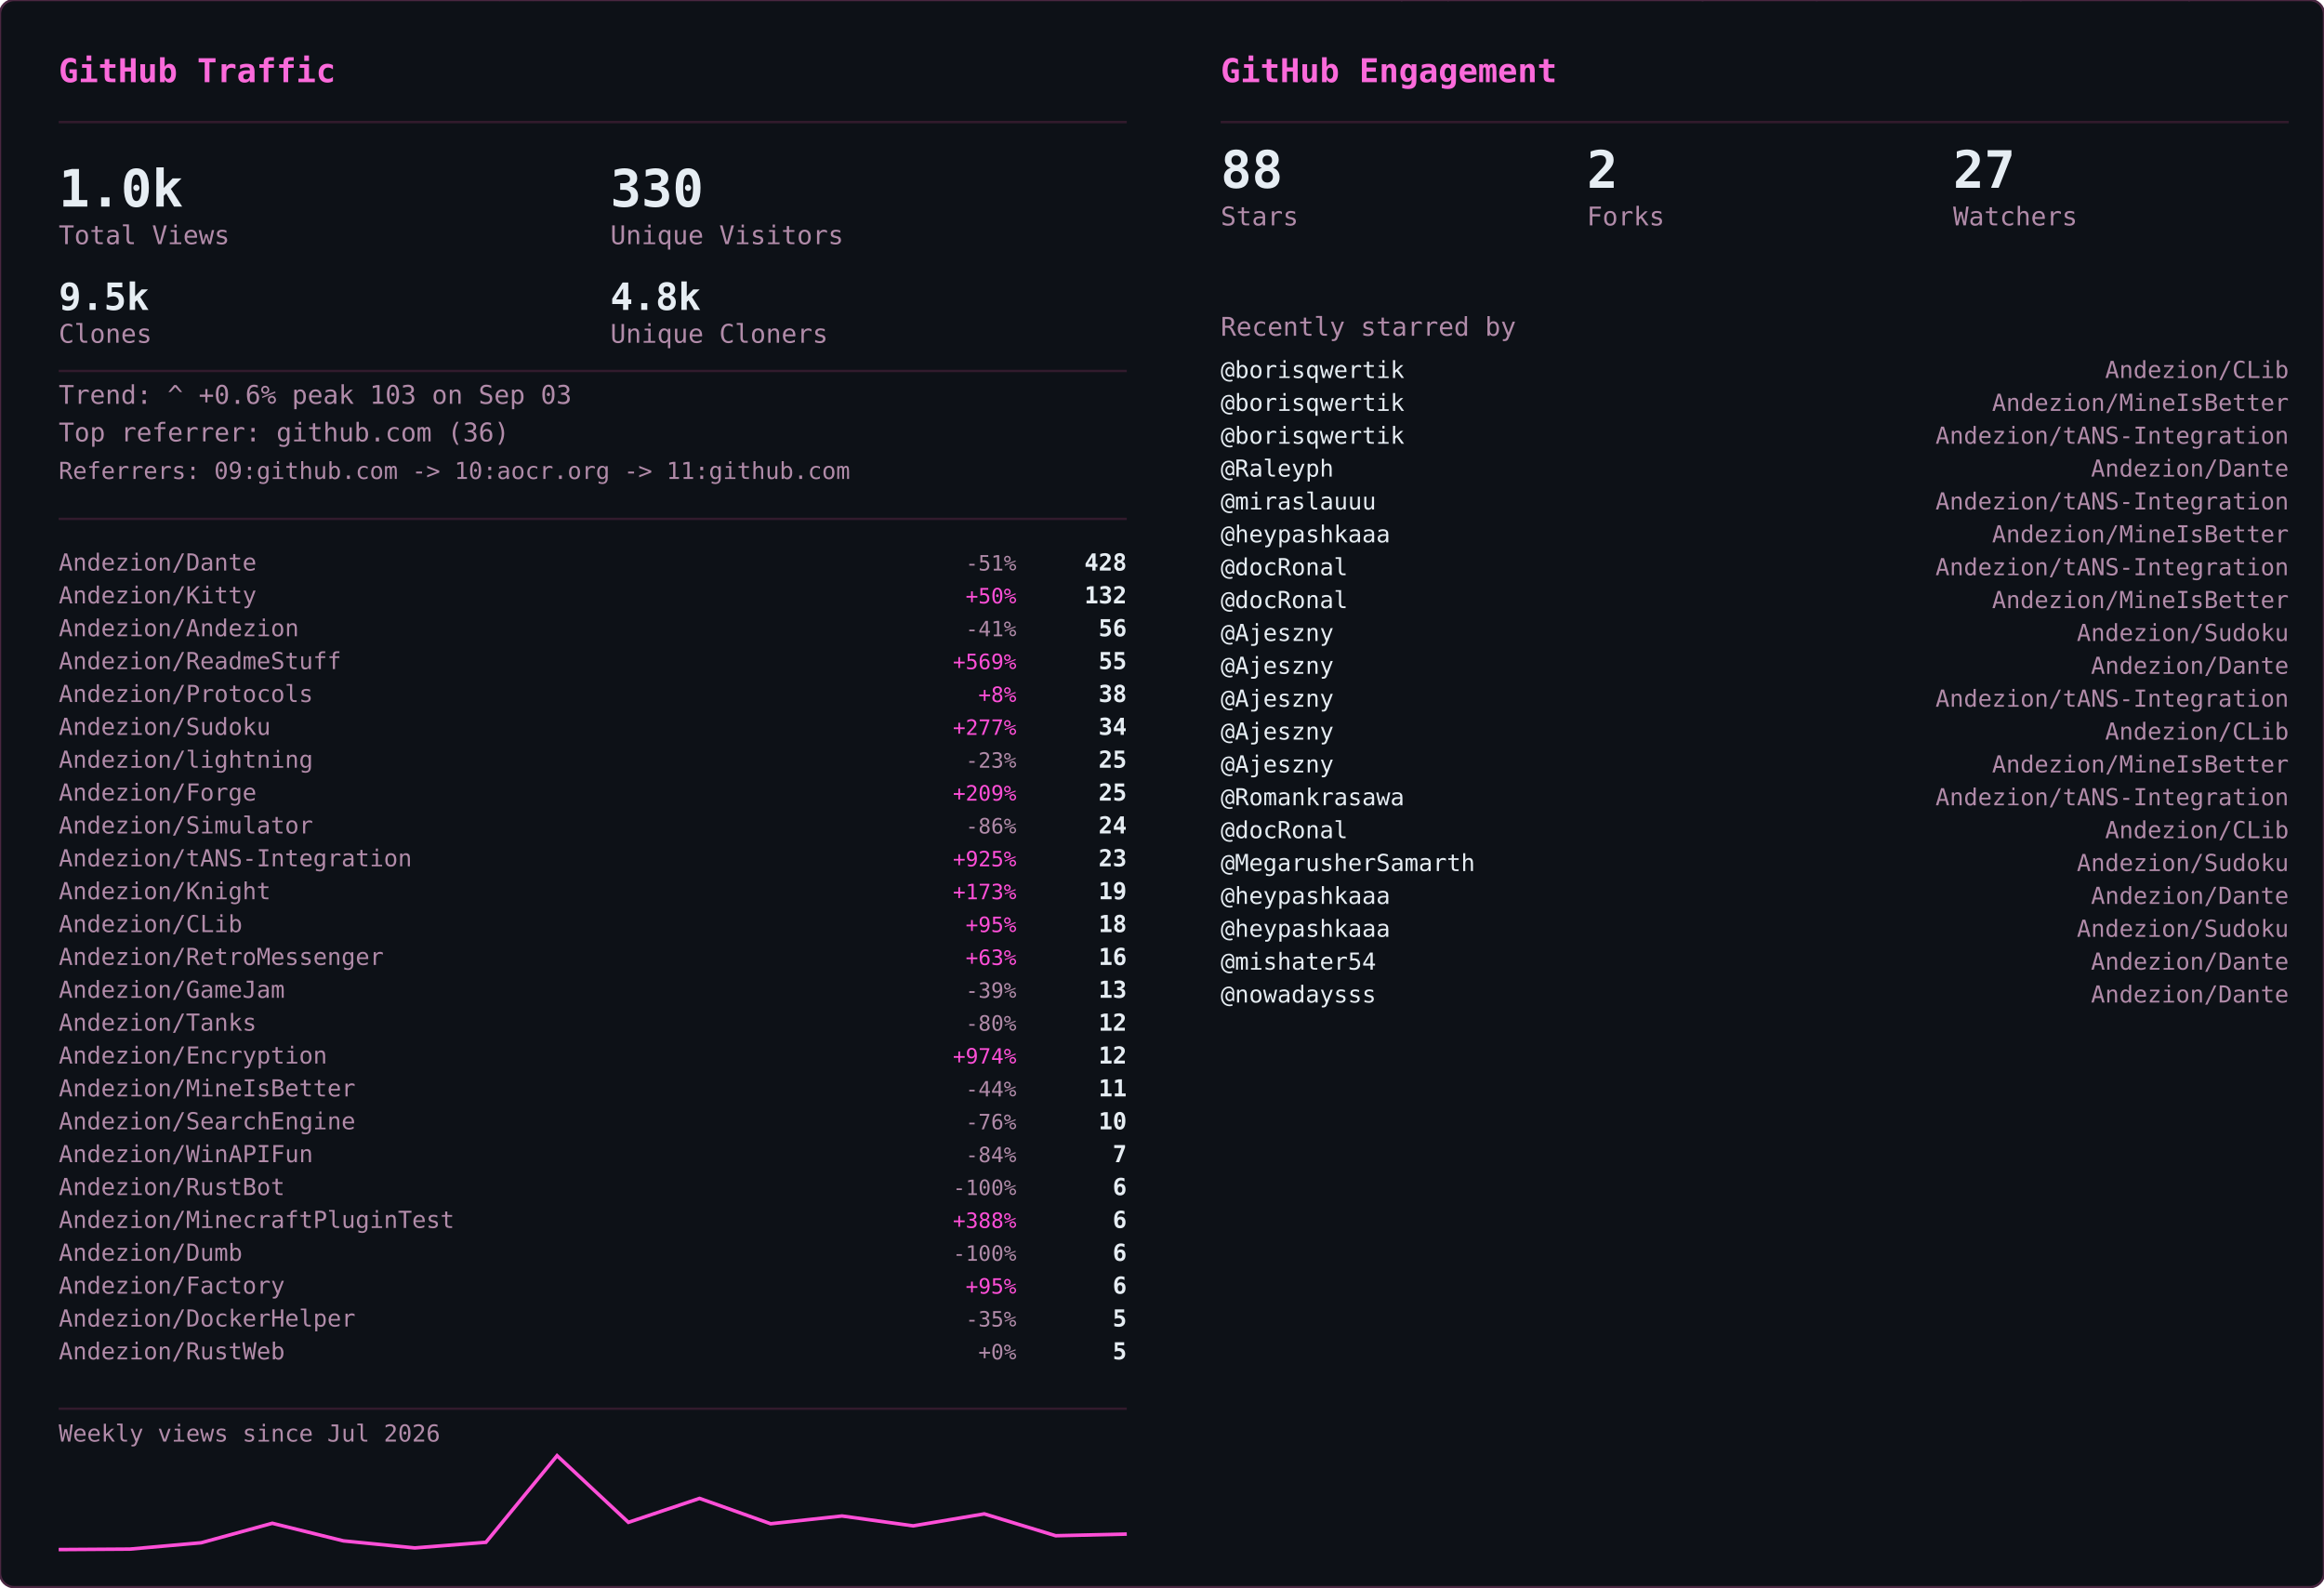
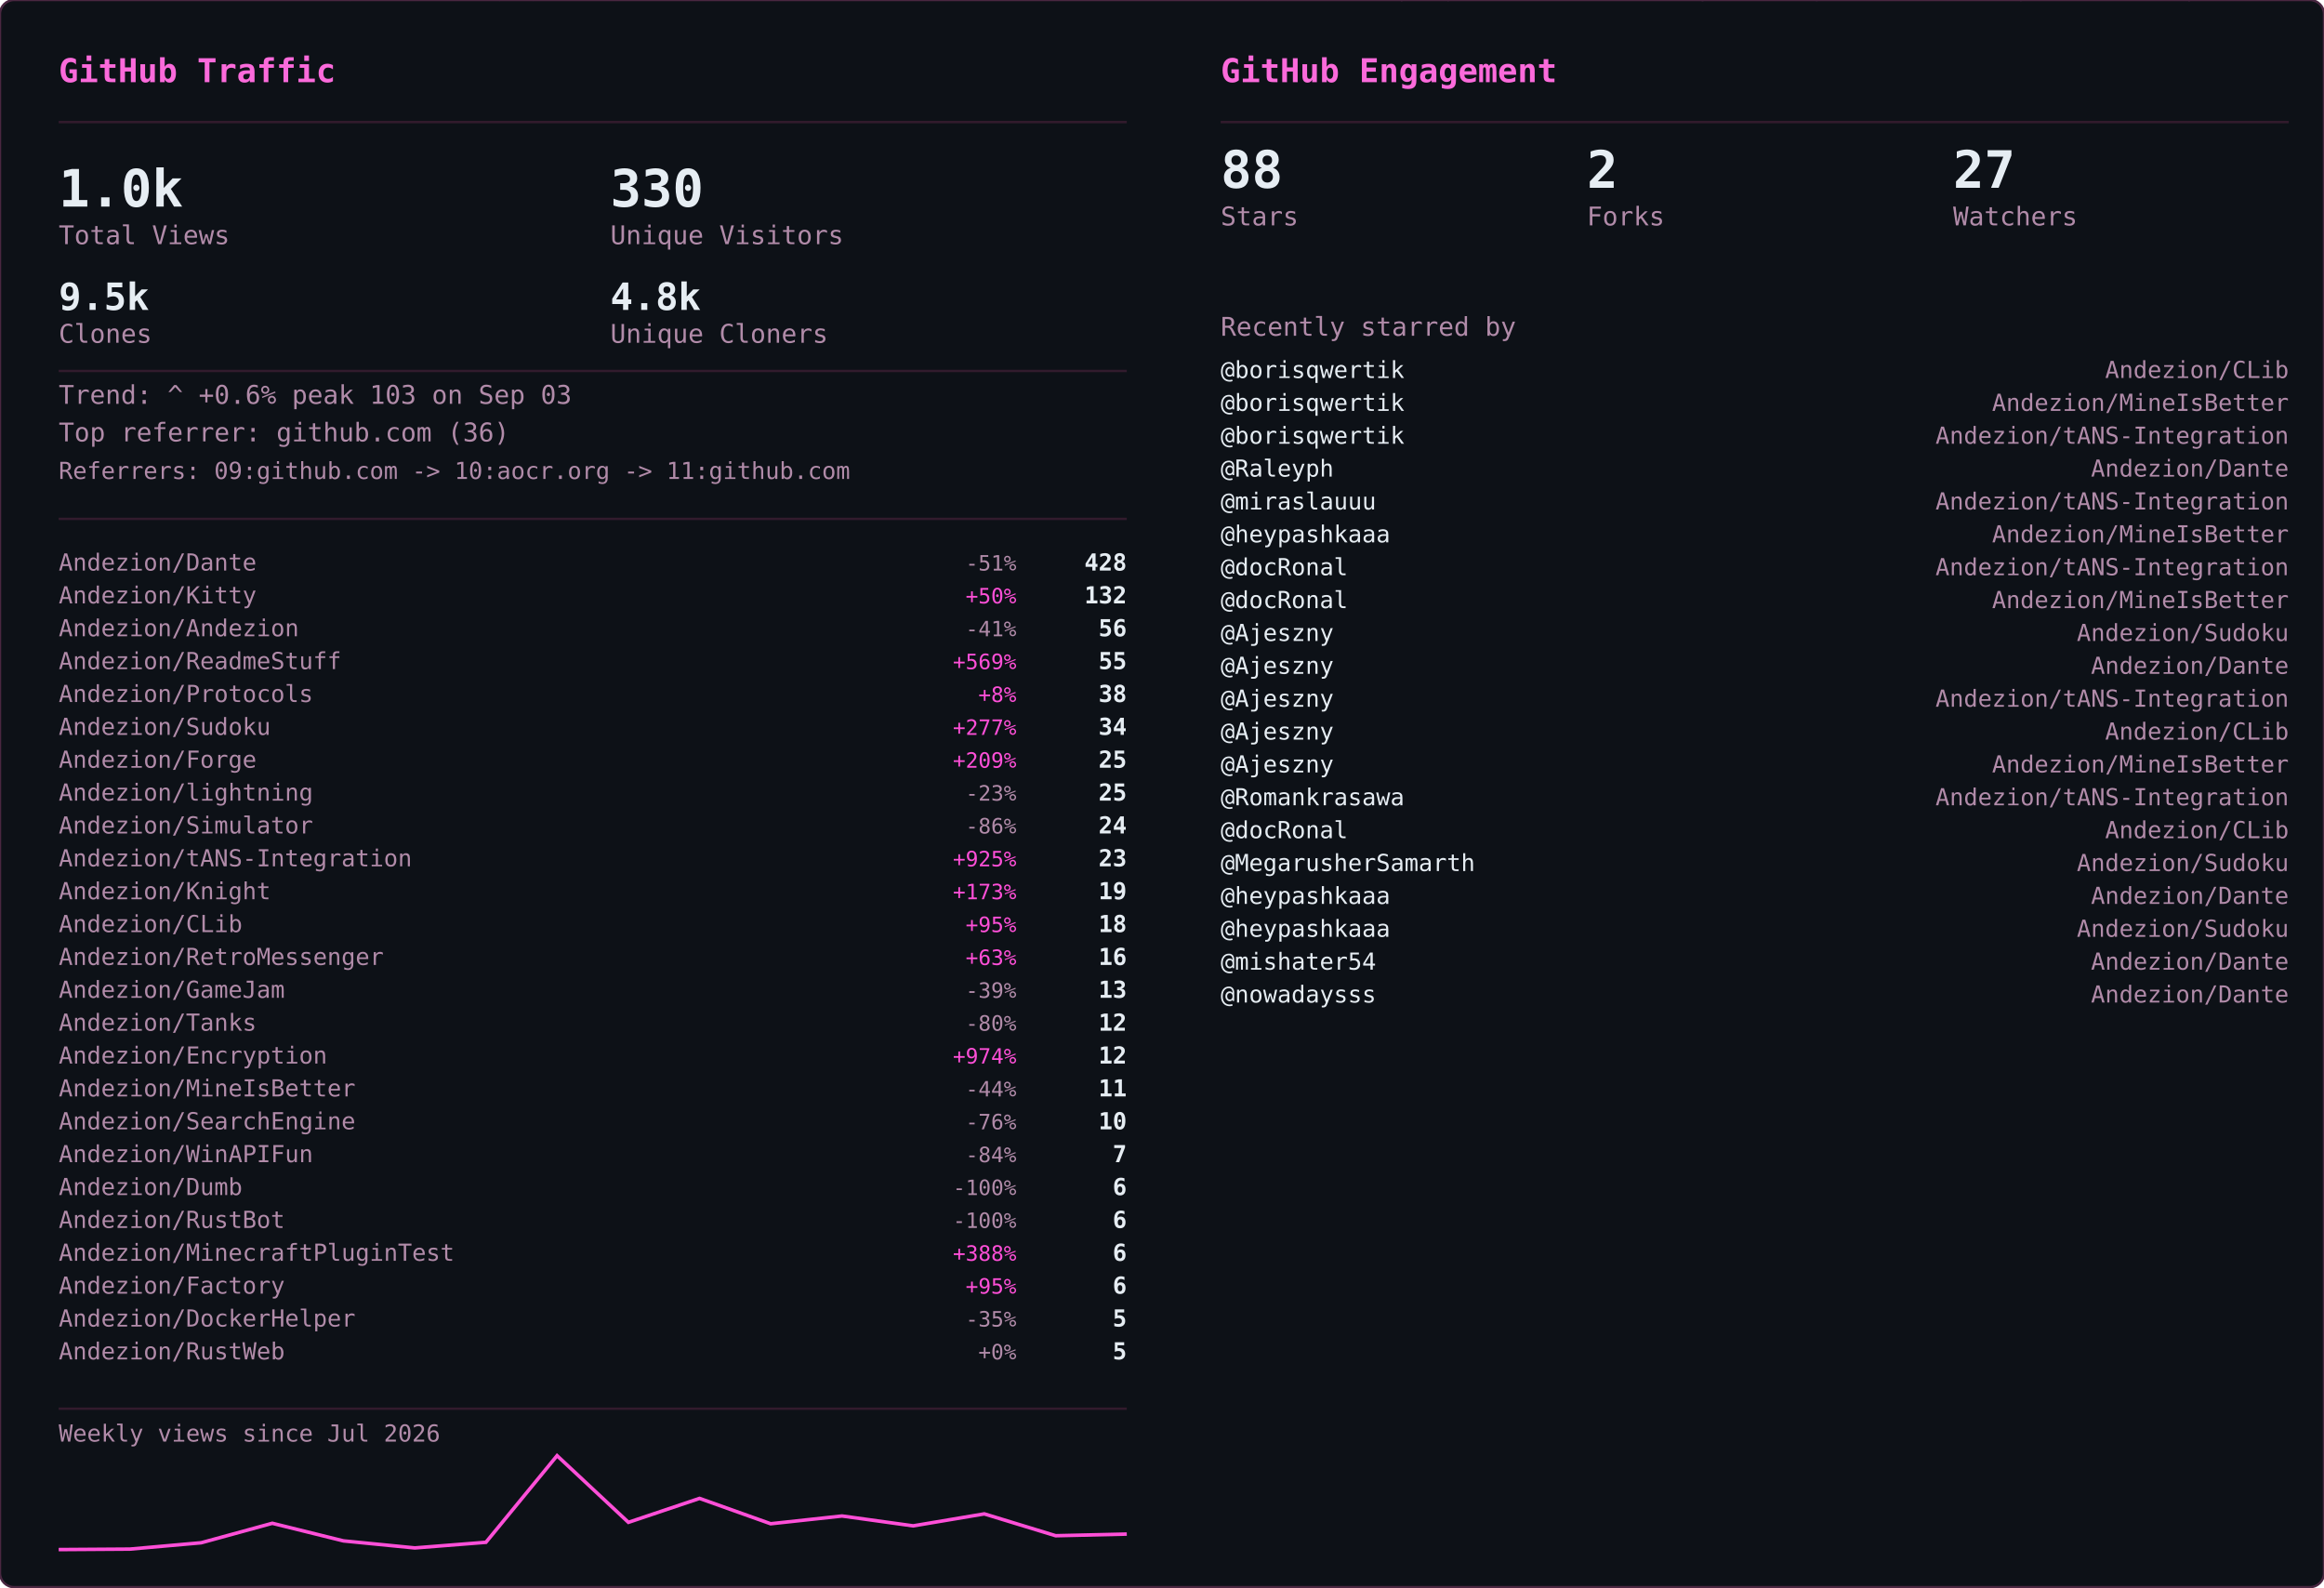
<svg xmlns="http://www.w3.org/2000/svg" width="990" height="676" viewBox="0 0 990 676">
  <defs>
    <clipPath id="row-clip">
      <rect width="990" height="676" rx="6" />
    </clipPath>
  </defs>
  <rect width="990" height="676" rx="6" fill="#0d1117" />
  <g clip-path="url(#row-clip)">
    <g transform="translate(0,0)">
      <g opacity="0.22" font-family="monospace" font-size="12">
        <style>@keyframes gvs3s0{from{transform:translateY(-46px)}to{transform:translateY(690px)}}@keyframes gvs4s0{from{transform:translateY(-60px)}to{transform:translateY(690px)}}@keyframes gvs5s0{from{transform:translateY(-74px)}to{transform:translateY(690px)}}@keyframes gvs6s0{from{transform:translateY(-88px)}to{transform:translateY(690px)}}</style>
        <g fill="#ff4fd8" style="animation:gvs3s0 1.67s linear -0.05s infinite">
          <text x="22">ｱ</text>
          <text x="22" y="-14" opacity=".75">ｸ</text>
          <text x="22" y="-28" opacity=".5">ｸ</text>
          <text x="22" y="-42" opacity=".25">ｶ</text>
        </g>
        <g fill="#ff4fd8" style="animation:gvs4s0 2.52s linear -2.19s infinite">
          <text x="261">3</text>
          <text x="261" y="-14" opacity=".8">ﾉ</text>
          <text x="261" y="-28" opacity=".6">7</text>
          <text x="261" y="-42" opacity=".4">7</text>
          <text x="261" y="-56" opacity=".2">ﾓ</text>
        </g>
        <g fill="#ff4fd8" style="animation:gvs6s0 2.64s linear -2.40s infinite">
          <text x="225">ｧ</text>
          <text x="225" y="-14" opacity=".86">ｪ</text>
          <text x="225" y="-28" opacity=".71">9</text>
          <text x="225" y="-42" opacity=".57">ｳ</text>
          <text x="225" y="-56" opacity=".43">ﾋ</text>
          <text x="225" y="-70" opacity=".29">2</text>
          <text x="225" y="-84" opacity=".14">7</text>
        </g>
        <g fill="#ff4fd8" style="animation:gvs6s0 2.68s linear -2.06s infinite">
          <text x="61">ﾄ</text>
          <text x="61" y="-14" opacity=".86">ﾖ</text>
          <text x="61" y="-28" opacity=".71">ﾈ</text>
          <text x="61" y="-42" opacity=".57">ﾈ</text>
          <text x="61" y="-56" opacity=".43">0</text>
          <text x="61" y="-70" opacity=".29">ﾚ</text>
          <text x="61" y="-84" opacity=".14">ｲ</text>
        </g>
        <g fill="#ff4fd8" style="animation:gvs6s0 1.89s linear -1.68s infinite">
          <text x="393">ﾋ</text>
          <text x="393" y="-14" opacity=".86">5</text>
          <text x="393" y="-28" opacity=".71">9</text>
          <text x="393" y="-42" opacity=".57">3</text>
          <text x="393" y="-56" opacity=".43">ﾄ</text>
          <text x="393" y="-70" opacity=".29">ﾀ</text>
          <text x="393" y="-84" opacity=".14">ﾄ</text>
        </g>
        <g fill="#ff4fd8" style="animation:gvs6s0 2.08s linear -1.87s infinite">
          <text x="88">0</text>
          <text x="88" y="-14" opacity=".86">ﾁ</text>
          <text x="88" y="-28" opacity=".71">ｭ</text>
          <text x="88" y="-42" opacity=".57">ﾊ</text>
          <text x="88" y="-56" opacity=".43">0</text>
          <text x="88" y="-70" opacity=".29">ｴ</text>
          <text x="88" y="-84" opacity=".14">6</text>
        </g>
        <g fill="#ff4fd8" style="animation:gvs6s0 1.51s linear -0.31s infinite">
          <text x="484">5</text>
          <text x="484" y="-14" opacity=".86">ｩ</text>
          <text x="484" y="-28" opacity=".71">ｭ</text>
          <text x="484" y="-42" opacity=".57">1</text>
          <text x="484" y="-56" opacity=".43">ｷ</text>
          <text x="484" y="-70" opacity=".29">ﾁ</text>
          <text x="484" y="-84" opacity=".14">ﾗ</text>
        </g>
        <g fill="#ff4fd8" style="animation:gvs6s0 2.04s linear -0.46s infinite">
          <text x="452">8</text>
          <text x="452" y="-14" opacity=".86">ｷ</text>
          <text x="452" y="-28" opacity=".71">ｻ</text>
          <text x="452" y="-42" opacity=".57">ｼ</text>
          <text x="452" y="-56" opacity=".43">ｿ</text>
          <text x="452" y="-70" opacity=".29">ｹ</text>
          <text x="452" y="-84" opacity=".14">ﾇ</text>
        </g>
        <g fill="#ff4fd8" style="animation:gvs3s0 2.42s linear -0.51s infinite">
          <text x="193">ﾋ</text>
          <text x="193" y="-14" opacity=".75">0</text>
          <text x="193" y="-28" opacity=".5">ﾈ</text>
          <text x="193" y="-42" opacity=".25">5</text>
        </g>
        <g fill="#ff4fd8" style="animation:gvs4s0 1.93s linear -1.90s infinite">
          <text x="368">ﾓ</text>
          <text x="368" y="-14" opacity=".8">ﾚ</text>
          <text x="368" y="-28" opacity=".6">ﾕ</text>
          <text x="368" y="-42" opacity=".4">ｮ</text>
          <text x="368" y="-56" opacity=".2">ﾖ</text>
        </g>
        <g fill="#ff4fd8" style="animation:gvs6s0 2.23s linear -1.17s infinite">
          <text x="307">ﾋ</text>
          <text x="307" y="-14" opacity=".86">ｾ</text>
          <text x="307" y="-28" opacity=".71">ﾇ</text>
          <text x="307" y="-42" opacity=".57">ﾊ</text>
          <text x="307" y="-56" opacity=".43">ﾙ</text>
          <text x="307" y="-70" opacity=".29">ｧ</text>
          <text x="307" y="-84" opacity=".14">ﾖ</text>
        </g>
        <g fill="#ff4fd8" style="animation:gvs4s0 2.78s linear -0.63s infinite">
          <text x="378">ﾚ</text>
          <text x="378" y="-14" opacity=".8">9</text>
          <text x="378" y="-28" opacity=".6">ﾕ</text>
          <text x="378" y="-42" opacity=".4">ｹ</text>
          <text x="378" y="-56" opacity=".2">ﾛ</text>
        </g>
        <g fill="#ff4fd8" style="animation:gvs6s0 1.82s linear -1.02s infinite">
          <text x="425">ｳ</text>
          <text x="425" y="-14" opacity=".86">ﾒ</text>
          <text x="425" y="-28" opacity=".71">ﾈ</text>
          <text x="425" y="-42" opacity=".57">ｹ</text>
          <text x="425" y="-56" opacity=".43">ﾃ</text>
          <text x="425" y="-70" opacity=".29">ﾀ</text>
          <text x="425" y="-84" opacity=".14">7</text>
        </g>
        <g fill="#ff4fd8" style="animation:gvs6s0 3.08s linear -0.54s infinite">
          <text x="474">ｾ</text>
          <text x="474" y="-14" opacity=".86">ｭ</text>
          <text x="474" y="-28" opacity=".71">ﾗ</text>
          <text x="474" y="-42" opacity=".57">ﾀ</text>
          <text x="474" y="-56" opacity=".43">ﾒ</text>
          <text x="474" y="-70" opacity=".29">ﾉ</text>
          <text x="474" y="-84" opacity=".14">ｲ</text>
        </g>
        <g fill="#ff4fd8" style="animation:gvs4s0 1.89s linear -1.79s infinite">
          <text x="67">ﾏ</text>
          <text x="67" y="-14" opacity=".8">ﾚ</text>
          <text x="67" y="-28" opacity=".6">ﾉ</text>
          <text x="67" y="-42" opacity=".4">ｿ</text>
          <text x="67" y="-56" opacity=".2">6</text>
        </g>
        <g fill="#ff4fd8" style="animation:gvs5s0 2.31s linear -1.20s infinite">
          <text x="412">ﾍ</text>
          <text x="412" y="-14" opacity=".83">ｭ</text>
          <text x="412" y="-28" opacity=".67">ﾌ</text>
          <text x="412" y="-42" opacity=".5">ｧ</text>
          <text x="412" y="-56" opacity=".33">ｭ</text>
          <text x="412" y="-70" opacity=".17">ﾚ</text>
        </g>
        <g fill="#ff4fd8" style="animation:gvs6s0 1.84s linear -0.95s infinite">
          <text x="208">ｾ</text>
          <text x="208" y="-14" opacity=".86">ﾄ</text>
          <text x="208" y="-28" opacity=".71">ﾘ</text>
          <text x="208" y="-42" opacity=".57">ﾔ</text>
          <text x="208" y="-56" opacity=".43">ﾘ</text>
          <text x="208" y="-70" opacity=".29">ｫ</text>
          <text x="208" y="-84" opacity=".14">ｶ</text>
        </g>
        <g fill="#ff4fd8" style="animation:gvs4s0 1.63s linear -0.51s infinite">
          <text x="413">ｵ</text>
          <text x="413" y="-14" opacity=".8">5</text>
          <text x="413" y="-28" opacity=".6">ﾁ</text>
          <text x="413" y="-42" opacity=".4">ﾈ</text>
          <text x="413" y="-56" opacity=".2">ﾗ</text>
        </g>
        <g fill="#ff4fd8" style="animation:gvs6s0 2.61s linear -1.01s infinite">
          <text x="422">ｽ</text>
          <text x="422" y="-14" opacity=".86">ｬ</text>
          <text x="422" y="-28" opacity=".71">ﾈ</text>
          <text x="422" y="-42" opacity=".57">ｮ</text>
          <text x="422" y="-56" opacity=".43">0</text>
          <text x="422" y="-70" opacity=".29">ﾊ</text>
          <text x="422" y="-84" opacity=".14">ﾀ</text>
        </g>
        <g fill="#ff4fd8" style="animation:gvs3s0 2.86s linear -1.17s infinite">
          <text x="137">ｴ</text>
          <text x="137" y="-14" opacity=".75">3</text>
          <text x="137" y="-28" opacity=".5">ﾒ</text>
          <text x="137" y="-42" opacity=".25">ｪ</text>
        </g>
        <g fill="#ff4fd8" style="animation:gvs3s0 2.04s linear -1.32s infinite">
          <text x="72">ﾑ</text>
          <text x="72" y="-14" opacity=".75">ﾉ</text>
          <text x="72" y="-28" opacity=".5">ｸ</text>
          <text x="72" y="-42" opacity=".25">ﾐ</text>
        </g>
        <g fill="#ff4fd8" style="animation:gvs6s0 2.07s linear -0.53s infinite">
          <text x="91">ｪ</text>
          <text x="91" y="-14" opacity=".86">ｳ</text>
          <text x="91" y="-28" opacity=".71">ｻ</text>
          <text x="91" y="-42" opacity=".57">ﾔ</text>
          <text x="91" y="-56" opacity=".43">5</text>
          <text x="91" y="-70" opacity=".29">ｳ</text>
          <text x="91" y="-84" opacity=".14">ﾂ</text>
        </g>
        <g fill="#ff4fd8" style="animation:gvs6s0 2.09s linear -1.30s infinite">
          <text x="102">1</text>
          <text x="102" y="-14" opacity=".86">ｸ</text>
          <text x="102" y="-28" opacity=".71">ﾂ</text>
          <text x="102" y="-42" opacity=".57">ｭ</text>
          <text x="102" y="-56" opacity=".43">3</text>
          <text x="102" y="-70" opacity=".29">ｫ</text>
          <text x="102" y="-84" opacity=".14">ﾑ</text>
        </g>
        <g fill="#ff4fd8" style="animation:gvs6s0 1.89s linear -1.38s infinite">
          <text x="162">ｵ</text>
          <text x="162" y="-14" opacity=".86">ｦ</text>
          <text x="162" y="-28" opacity=".71">ﾖ</text>
          <text x="162" y="-42" opacity=".57">ｴ</text>
          <text x="162" y="-56" opacity=".43">ﾓ</text>
          <text x="162" y="-70" opacity=".29">ｷ</text>
          <text x="162" y="-84" opacity=".14">ﾇ</text>
        </g>
        <g fill="#ff4fd8" style="animation:gvs3s0 2.35s linear -1.38s infinite">
          <text x="211">ｧ</text>
          <text x="211" y="-14" opacity=".75">ｿ</text>
          <text x="211" y="-28" opacity=".5">ﾈ</text>
          <text x="211" y="-42" opacity=".25">ﾒ</text>
        </g>
        <g fill="#ff4fd8" style="animation:gvs3s0 2.74s linear -0.53s infinite">
          <text x="241">ｽ</text>
          <text x="241" y="-14" opacity=".75">ﾄ</text>
          <text x="241" y="-28" opacity=".5">ｸ</text>
          <text x="241" y="-42" opacity=".25">7</text>
        </g>
        <g fill="#ff4fd8" style="animation:gvs4s0 1.82s linear -0.60s infinite">
          <text x="128">ﾍ</text>
          <text x="128" y="-14" opacity=".8">ﾌ</text>
          <text x="128" y="-28" opacity=".6">4</text>
          <text x="128" y="-42" opacity=".4">ｦ</text>
          <text x="128" y="-56" opacity=".2">8</text>
        </g>
        <g fill="#ff4fd8" style="animation:gvs4s0 2.28s linear -0.68s infinite">
          <text x="242">ﾛ</text>
          <text x="242" y="-14" opacity=".8">ﾗ</text>
          <text x="242" y="-28" opacity=".6">ｳ</text>
          <text x="242" y="-42" opacity=".4">ﾑ</text>
          <text x="242" y="-56" opacity=".2">ｭ</text>
        </g>
        <g fill="#ff4fd8" style="animation:gvs6s0 2.44s linear -0.28s infinite">
          <text x="34">ｵ</text>
          <text x="34" y="-14" opacity=".86">ﾀ</text>
          <text x="34" y="-28" opacity=".71">ﾓ</text>
          <text x="34" y="-42" opacity=".57">ｫ</text>
          <text x="34" y="-56" opacity=".43">ｻ</text>
          <text x="34" y="-70" opacity=".29">3</text>
          <text x="34" y="-84" opacity=".14">ｶ</text>
        </g>
        <g fill="#ff4fd8" style="animation:gvs5s0 2.19s linear -0.47s infinite">
          <text x="411">ﾖ</text>
          <text x="411" y="-14" opacity=".83">6</text>
          <text x="411" y="-28" opacity=".67">ﾘ</text>
          <text x="411" y="-42" opacity=".5">ｨ</text>
          <text x="411" y="-56" opacity=".33">ﾘ</text>
          <text x="411" y="-70" opacity=".17">ﾃ</text>
        </g>
        <g fill="#ff4fd8" style="animation:gvs5s0 2.71s linear -2.12s infinite">
          <text x="146">ｷ</text>
          <text x="146" y="-14" opacity=".83">ﾚ</text>
          <text x="146" y="-28" opacity=".67">ｳ</text>
          <text x="146" y="-42" opacity=".5">ｾ</text>
          <text x="146" y="-56" opacity=".33">ｺ</text>
          <text x="146" y="-70" opacity=".17">3</text>
        </g>
        <g fill="#ff4fd8" style="animation:gvs3s0 2.10s linear -0.05s infinite">
          <text x="248">ｼ</text>
          <text x="248" y="-14" opacity=".75">ﾗ</text>
          <text x="248" y="-28" opacity=".5">ﾌ</text>
          <text x="248" y="-42" opacity=".25">0</text>
        </g>
        <g fill="#ff4fd8" style="animation:gvs3s0 1.82s linear -0.87s infinite">
          <text x="64">ｺ</text>
          <text x="64" y="-14" opacity=".75">ｭ</text>
          <text x="64" y="-28" opacity=".5">ﾄ</text>
          <text x="64" y="-42" opacity=".25">ｨ</text>
        </g>
        <g fill="#ff4fd8" style="animation:gvs3s0 2.68s linear -2.11s infinite">
          <text x="189">ｵ</text>
          <text x="189" y="-14" opacity=".75">ｨ</text>
          <text x="189" y="-28" opacity=".5">ﾝ</text>
          <text x="189" y="-42" opacity=".25">1</text>
        </g>
        <g fill="#ff4fd8" style="animation:gvs6s0 3.14s linear -1.39s infinite">
          <text x="147">ﾘ</text>
          <text x="147" y="-14" opacity=".86">ﾘ</text>
          <text x="147" y="-28" opacity=".71">ﾊ</text>
          <text x="147" y="-42" opacity=".57">ﾎ</text>
          <text x="147" y="-56" opacity=".43">1</text>
          <text x="147" y="-70" opacity=".29">9</text>
          <text x="147" y="-84" opacity=".14">ﾕ</text>
        </g>
        <g fill="#ff4fd8" style="animation:gvs6s0 3.09s linear -1.76s infinite">
          <text x="54">4</text>
          <text x="54" y="-14" opacity=".86">ｲ</text>
          <text x="54" y="-28" opacity=".71">ｶ</text>
          <text x="54" y="-42" opacity=".57">ﾐ</text>
          <text x="54" y="-56" opacity=".43">ﾝ</text>
          <text x="54" y="-70" opacity=".29">ﾄ</text>
          <text x="54" y="-84" opacity=".14">ﾐ</text>
        </g>
        <g fill="#ff4fd8" style="animation:gvs4s0 2.45s linear -0.10s infinite">
          <text x="50">ﾓ</text>
          <text x="50" y="-14" opacity=".8">ｭ</text>
          <text x="50" y="-28" opacity=".6">ﾎ</text>
          <text x="50" y="-42" opacity=".4">5</text>
          <text x="50" y="-56" opacity=".2">ｽ</text>
        </g>
        <g fill="#ff4fd8" style="animation:gvs6s0 1.60s linear -1.47s infinite">
          <text x="118">ﾊ</text>
          <text x="118" y="-14" opacity=".86">ﾓ</text>
          <text x="118" y="-28" opacity=".71">ｨ</text>
          <text x="118" y="-42" opacity=".57">ﾘ</text>
          <text x="118" y="-56" opacity=".43">ﾛ</text>
          <text x="118" y="-70" opacity=".29">ｿ</text>
          <text x="118" y="-84" opacity=".14">ｯ</text>
        </g>
      </g>
    </g>
    <g transform="translate(495,0)">
      <g opacity="0.22" font-family="monospace" font-size="12">
        <style>@keyframes gge3s1{from{transform:translateY(-46px)}to{transform:translateY(690px)}}@keyframes gge4s1{from{transform:translateY(-60px)}to{transform:translateY(690px)}}@keyframes gge5s1{from{transform:translateY(-74px)}to{transform:translateY(690px)}}@keyframes gge6s1{from{transform:translateY(-88px)}to{transform:translateY(690px)}}</style>
        <g fill="#ff4fd8" style="animation:gge6s1 2.37s linear -2.22s infinite">
          <text x="226">ｮ</text>
          <text x="226" y="-14" opacity=".86">ﾙ</text>
          <text x="226" y="-28" opacity=".71">ｬ</text>
          <text x="226" y="-42" opacity=".57">ﾂ</text>
          <text x="226" y="-56" opacity=".43">1</text>
          <text x="226" y="-70" opacity=".29">ﾛ</text>
          <text x="226" y="-84" opacity=".14">ｴ</text>
        </g>
        <g fill="#ff4fd8" style="animation:gge3s1 1.53s linear -1.44s infinite">
          <text x="431">ｱ</text>
          <text x="431" y="-14" opacity=".75">ﾊ</text>
          <text x="431" y="-28" opacity=".5">ﾙ</text>
          <text x="431" y="-42" opacity=".25">ｻ</text>
        </g>
        <g fill="#ff4fd8" style="animation:gge6s1 1.87s linear -0.94s infinite">
          <text x="214">ｶ</text>
          <text x="214" y="-14" opacity=".86">ｻ</text>
          <text x="214" y="-28" opacity=".71">ｸ</text>
          <text x="214" y="-42" opacity=".57">ﾉ</text>
          <text x="214" y="-56" opacity=".43">ｧ</text>
          <text x="214" y="-70" opacity=".29">ﾗ</text>
          <text x="214" y="-84" opacity=".14">ﾌ</text>
        </g>
        <g fill="#ff4fd8" style="animation:gge3s1 2.58s linear -2.20s infinite">
          <text x="244">ﾔ</text>
          <text x="244" y="-14" opacity=".75">ﾙ</text>
          <text x="244" y="-28" opacity=".5">ﾋ</text>
          <text x="244" y="-42" opacity=".25">ｺ</text>
        </g>
        <g fill="#ff4fd8" style="animation:gge6s1 2.30s linear -1.80s infinite">
          <text x="436">ﾀ</text>
          <text x="436" y="-14" opacity=".86">ｹ</text>
          <text x="436" y="-28" opacity=".71">ｬ</text>
          <text x="436" y="-42" opacity=".57">ﾋ</text>
          <text x="436" y="-56" opacity=".43">ﾜ</text>
          <text x="436" y="-70" opacity=".29">ﾃ</text>
          <text x="436" y="-84" opacity=".14">ﾐ</text>
        </g>
        <g fill="#ff4fd8" style="animation:gge3s1 1.71s linear -0.95s infinite">
          <text x="162">ｺ</text>
          <text x="162" y="-14" opacity=".75">ｦ</text>
          <text x="162" y="-28" opacity=".5">ｾ</text>
          <text x="162" y="-42" opacity=".25">ｻ</text>
        </g>
        <g fill="#ff4fd8" style="animation:gge6s1 2.54s linear -0.07s infinite">
          <text x="363">ｬ</text>
          <text x="363" y="-14" opacity=".86">ﾒ</text>
          <text x="363" y="-28" opacity=".71">ｫ</text>
          <text x="363" y="-42" opacity=".57">4</text>
          <text x="363" y="-56" opacity=".43">ﾋ</text>
          <text x="363" y="-70" opacity=".29">ｩ</text>
          <text x="363" y="-84" opacity=".14">ｿ</text>
        </g>
        <g fill="#ff4fd8" style="animation:gge6s1 2.35s linear -1.14s infinite">
          <text x="366">ﾓ</text>
          <text x="366" y="-14" opacity=".86">ｾ</text>
          <text x="366" y="-28" opacity=".71">ｻ</text>
          <text x="366" y="-42" opacity=".57">ﾙ</text>
          <text x="366" y="-56" opacity=".43">ﾆ</text>
          <text x="366" y="-70" opacity=".29">ｪ</text>
          <text x="366" y="-84" opacity=".14">ﾘ</text>
        </g>
        <g fill="#ff4fd8" style="animation:gge3s1 1.68s linear -0.26s infinite">
          <text x="143">7</text>
          <text x="143" y="-14" opacity=".75">ﾁ</text>
          <text x="143" y="-28" opacity=".5">ﾚ</text>
          <text x="143" y="-42" opacity=".25">ｵ</text>
        </g>
        <g fill="#ff4fd8" style="animation:gge4s1 1.74s linear -0.68s infinite">
          <text x="126">5</text>
          <text x="126" y="-14" opacity=".8">ｫ</text>
          <text x="126" y="-28" opacity=".6">ﾙ</text>
          <text x="126" y="-42" opacity=".4">ﾝ</text>
          <text x="126" y="-56" opacity=".2">ﾕ</text>
        </g>
        <g fill="#ff4fd8" style="animation:gge4s1 3.18s linear -1.57s infinite">
          <text x="311">ﾅ</text>
          <text x="311" y="-14" opacity=".8">ｳ</text>
          <text x="311" y="-28" opacity=".6">ﾏ</text>
          <text x="311" y="-42" opacity=".4">ｿ</text>
          <text x="311" y="-56" opacity=".2">ｲ</text>
        </g>
        <g fill="#ff4fd8" style="animation:gge6s1 2.48s linear -1.93s infinite">
          <text x="169">8</text>
          <text x="169" y="-14" opacity=".86">6</text>
          <text x="169" y="-28" opacity=".71">ｽ</text>
          <text x="169" y="-42" opacity=".57">ｾ</text>
          <text x="169" y="-56" opacity=".43">ｪ</text>
          <text x="169" y="-70" opacity=".29">ｮ</text>
          <text x="169" y="-84" opacity=".14">ｷ</text>
        </g>
        <g fill="#ff4fd8" style="animation:gge6s1 2.63s linear -2.26s infinite">
          <text x="84">ﾂ</text>
          <text x="84" y="-14" opacity=".86">ﾃ</text>
          <text x="84" y="-28" opacity=".71">ｪ</text>
          <text x="84" y="-42" opacity=".57">ﾜ</text>
          <text x="84" y="-56" opacity=".43">ｩ</text>
          <text x="84" y="-70" opacity=".29">ﾀ</text>
          <text x="84" y="-84" opacity=".14">ｫ</text>
        </g>
        <g fill="#ff4fd8" style="animation:gge4s1 1.83s linear -0.65s infinite">
          <text x="43">ｦ</text>
          <text x="43" y="-14" opacity=".8">ｼ</text>
          <text x="43" y="-28" opacity=".6">ﾕ</text>
          <text x="43" y="-42" opacity=".4">ｱ</text>
          <text x="43" y="-56" opacity=".2">ｼ</text>
        </g>
        <g fill="#ff4fd8" style="animation:gge6s1 1.98s linear -0.89s infinite">
          <text x="144">ﾂ</text>
          <text x="144" y="-14" opacity=".86">ﾀ</text>
          <text x="144" y="-28" opacity=".71">ｿ</text>
          <text x="144" y="-42" opacity=".57">ﾂ</text>
          <text x="144" y="-56" opacity=".43">ﾜ</text>
          <text x="144" y="-70" opacity=".29">ﾄ</text>
          <text x="144" y="-84" opacity=".14">ﾕ</text>
        </g>
        <g fill="#ff4fd8" style="animation:gge3s1 1.98s linear -1.52s infinite">
          <text x="80">ﾂ</text>
          <text x="80" y="-14" opacity=".75">6</text>
          <text x="80" y="-28" opacity=".5">ｫ</text>
          <text x="80" y="-42" opacity=".25">ｼ</text>
        </g>
        <g fill="#ff4fd8" style="animation:gge6s1 2.36s linear -1.86s infinite">
          <text x="391">1</text>
          <text x="391" y="-14" opacity=".86">ｹ</text>
          <text x="391" y="-28" opacity=".71">ｭ</text>
          <text x="391" y="-42" opacity=".57">6</text>
          <text x="391" y="-56" opacity=".43">ｨ</text>
          <text x="391" y="-70" opacity=".29">ﾐ</text>
          <text x="391" y="-84" opacity=".14">ﾗ</text>
        </g>
        <g fill="#ff4fd8" style="animation:gge5s1 2.61s linear -0.09s infinite">
          <text x="371">ﾝ</text>
          <text x="371" y="-14" opacity=".83">ﾝ</text>
          <text x="371" y="-28" opacity=".67">ﾂ</text>
          <text x="371" y="-42" opacity=".5">ﾗ</text>
          <text x="371" y="-56" opacity=".33">ﾁ</text>
          <text x="371" y="-70" opacity=".17">ﾇ</text>
        </g>
        <g fill="#ff4fd8" style="animation:gge6s1 2.77s linear -2.38s infinite">
          <text x="302">5</text>
          <text x="302" y="-14" opacity=".86">ﾙ</text>
          <text x="302" y="-28" opacity=".71">ﾕ</text>
          <text x="302" y="-42" opacity=".57">7</text>
          <text x="302" y="-56" opacity=".43">0</text>
          <text x="302" y="-70" opacity=".29">ﾙ</text>
          <text x="302" y="-84" opacity=".14">ﾗ</text>
        </g>
        <g fill="#ff4fd8" style="animation:gge5s1 2.40s linear -0.89s infinite">
          <text x="119">ｬ</text>
          <text x="119" y="-14" opacity=".83">ﾑ</text>
          <text x="119" y="-28" opacity=".67">ﾈ</text>
          <text x="119" y="-42" opacity=".5">ｴ</text>
          <text x="119" y="-56" opacity=".33">ﾀ</text>
          <text x="119" y="-70" opacity=".17">ﾓ</text>
        </g>
        <g fill="#ff4fd8" style="animation:gge5s1 1.94s linear -1.49s infinite">
          <text x="303">9</text>
          <text x="303" y="-14" opacity=".83">ｫ</text>
          <text x="303" y="-28" opacity=".67">ﾃ</text>
          <text x="303" y="-42" opacity=".5">1</text>
          <text x="303" y="-56" opacity=".33">ｷ</text>
          <text x="303" y="-70" opacity=".17">ﾂ</text>
        </g>
        <g fill="#ff4fd8" style="animation:gge5s1 2.06s linear -1.28s infinite">
          <text x="118">ﾌ</text>
          <text x="118" y="-14" opacity=".83">2</text>
          <text x="118" y="-28" opacity=".67">ﾗ</text>
          <text x="118" y="-42" opacity=".5">ﾆ</text>
          <text x="118" y="-56" opacity=".33">ｺ</text>
          <text x="118" y="-70" opacity=".17">ﾍ</text>
        </g>
        <g fill="#ff4fd8" style="animation:gge4s1 1.94s linear -1.88s infinite">
          <text x="338">9</text>
          <text x="338" y="-14" opacity=".8">ﾘ</text>
          <text x="338" y="-28" opacity=".6">ｳ</text>
          <text x="338" y="-42" opacity=".4">ｼ</text>
          <text x="338" y="-56" opacity=".2">ﾇ</text>
        </g>
        <g fill="#ff4fd8" style="animation:gge4s1 2.81s linear -0.42s infinite">
          <text x="100">ｯ</text>
          <text x="100" y="-14" opacity=".8">ﾇ</text>
          <text x="100" y="-28" opacity=".6">9</text>
          <text x="100" y="-42" opacity=".4">ﾙ</text>
          <text x="100" y="-56" opacity=".2">4</text>
        </g>
        <g fill="#ff4fd8" style="animation:gge3s1 1.76s linear -1.52s infinite">
          <text x="36">ﾘ</text>
          <text x="36" y="-14" opacity=".75">ﾈ</text>
          <text x="36" y="-28" opacity=".5">ﾉ</text>
          <text x="36" y="-42" opacity=".25">ｵ</text>
        </g>
        <g fill="#ff4fd8" style="animation:gge4s1 3.20s linear -3.16s infinite">
          <text x="32">ﾃ</text>
          <text x="32" y="-14" opacity=".8">ｩ</text>
          <text x="32" y="-28" opacity=".6">ｬ</text>
          <text x="32" y="-42" opacity=".4">ｲ</text>
          <text x="32" y="-56" opacity=".2">ﾂ</text>
        </g>
        <g fill="#ff4fd8" style="animation:gge6s1 2.29s linear -1.83s infinite">
          <text x="316">ﾘ</text>
          <text x="316" y="-14" opacity=".86">8</text>
          <text x="316" y="-28" opacity=".71">ｷ</text>
          <text x="316" y="-42" opacity=".57">ﾄ</text>
          <text x="316" y="-56" opacity=".43">ﾗ</text>
          <text x="316" y="-70" opacity=".29">ﾘ</text>
          <text x="316" y="-84" opacity=".14">ﾘ</text>
        </g>
        <g fill="#ff4fd8" style="animation:gge4s1 3.17s linear -0.35s infinite">
          <text x="332">ｳ</text>
          <text x="332" y="-14" opacity=".8">ｼ</text>
          <text x="332" y="-28" opacity=".6">ﾓ</text>
          <text x="332" y="-42" opacity=".4">1</text>
          <text x="332" y="-56" opacity=".2">ｵ</text>
        </g>
        <g fill="#ff4fd8" style="animation:gge3s1 1.58s linear -0.99s infinite">
          <text x="169">ﾛ</text>
          <text x="169" y="-14" opacity=".75">ﾚ</text>
          <text x="169" y="-28" opacity=".5">ﾋ</text>
          <text x="169" y="-42" opacity=".25">ﾄ</text>
        </g>
        <g fill="#ff4fd8" style="animation:gge3s1 2.36s linear -2.06s infinite">
          <text x="67">0</text>
          <text x="67" y="-14" opacity=".75">8</text>
          <text x="67" y="-28" opacity=".5">ﾎ</text>
          <text x="67" y="-42" opacity=".25">ｦ</text>
        </g>
        <g fill="#ff4fd8" style="animation:gge4s1 2.07s linear -0.15s infinite">
          <text x="436">ﾐ</text>
          <text x="436" y="-14" opacity=".8">ｳ</text>
          <text x="436" y="-28" opacity=".6">ﾉ</text>
          <text x="436" y="-42" opacity=".4">ﾓ</text>
          <text x="436" y="-56" opacity=".2">ﾓ</text>
        </g>
        <g fill="#ff4fd8" style="animation:gge4s1 2.01s linear -0.72s infinite">
          <text x="308">ﾊ</text>
          <text x="308" y="-14" opacity=".8">ｺ</text>
          <text x="308" y="-28" opacity=".6">ﾖ</text>
          <text x="308" y="-42" opacity=".4">7</text>
          <text x="308" y="-56" opacity=".2">1</text>
        </g>
        <g fill="#ff4fd8" style="animation:gge3s1 2.30s linear -0.02s infinite">
          <text x="100">ﾌ</text>
          <text x="100" y="-14" opacity=".75">ﾌ</text>
          <text x="100" y="-28" opacity=".5">ｧ</text>
          <text x="100" y="-42" opacity=".25">ﾒ</text>
        </g>
        <g fill="#ff4fd8" style="animation:gge3s1 1.67s linear -0.84s infinite">
          <text x="152">ﾓ</text>
          <text x="152" y="-14" opacity=".75">ｼ</text>
          <text x="152" y="-28" opacity=".5">ﾄ</text>
          <text x="152" y="-42" opacity=".25">ｦ</text>
        </g>
        <g fill="#ff4fd8" style="animation:gge4s1 1.75s linear -1.44s infinite">
          <text x="276">ｬ</text>
          <text x="276" y="-14" opacity=".8">ｴ</text>
          <text x="276" y="-28" opacity=".6">ﾋ</text>
          <text x="276" y="-42" opacity=".4">ﾁ</text>
          <text x="276" y="-56" opacity=".2">8</text>
        </g>
        <g fill="#ff4fd8" style="animation:gge4s1 3.12s linear -2.98s infinite">
          <text x="95">ｼ</text>
          <text x="95" y="-14" opacity=".8">ﾕ</text>
          <text x="95" y="-28" opacity=".6">ｦ</text>
          <text x="95" y="-42" opacity=".4">ﾙ</text>
          <text x="95" y="-56" opacity=".2">ﾗ</text>
        </g>
        <g fill="#ff4fd8" style="animation:gge6s1 1.53s linear -0.05s infinite">
          <text x="465">ﾚ</text>
          <text x="465" y="-14" opacity=".86">ﾂ</text>
          <text x="465" y="-28" opacity=".71">ｪ</text>
          <text x="465" y="-42" opacity=".57">ﾅ</text>
          <text x="465" y="-56" opacity=".43">ｻ</text>
          <text x="465" y="-70" opacity=".29">ﾑ</text>
          <text x="465" y="-84" opacity=".14">ﾈ</text>
        </g>
        <g fill="#ff4fd8" style="animation:gge6s1 3.09s linear -2.69s infinite">
          <text x="179">ﾜ</text>
          <text x="179" y="-14" opacity=".86">ﾈ</text>
          <text x="179" y="-28" opacity=".71">ﾉ</text>
          <text x="179" y="-42" opacity=".57">ｮ</text>
          <text x="179" y="-56" opacity=".43">ﾈ</text>
          <text x="179" y="-70" opacity=".29">ｷ</text>
          <text x="179" y="-84" opacity=".14">ｷ</text>
        </g>
      </g>
    </g>
  </g>
  <rect width="990" height="676" rx="6" fill="none" stroke="#492741" stroke-width="1" />
  <g transform="translate(0,0)">
    <text x="25" y="35" font-family="monospace" font-size="14" font-weight="600" fill="#fb6adb">GitHub Traffic</text>
    <line x1="25" y1="52" x2="480" y2="52" stroke="#321b2d" stroke-width="1" />
    <text x="25" y="88" font-family="monospace" font-size="22" font-weight="700" fill="#e6edf3">1.0k</text>
    <text x="25" y="104" font-family="monospace" font-size="11" fill="#b18ba9">Total Views</text>
    <text x="260" y="88" font-family="monospace" font-size="22" font-weight="700" fill="#e6edf3">330</text>
    <text x="260" y="104" font-family="monospace" font-size="11" fill="#b18ba9">Unique Visitors</text>
    <text x="25" y="132" font-family="monospace" font-size="16" font-weight="700" fill="#e6edf3">9.5k</text>
    <text x="25" y="146" font-family="monospace" font-size="11" fill="#b18ba9">Clones</text>
    <text x="260" y="132" font-family="monospace" font-size="16" font-weight="700" fill="#e6edf3">4.8k</text>
    <text x="260" y="146" font-family="monospace" font-size="11" fill="#b18ba9">Unique Cloners</text>
    <line x1="25" y1="158" x2="480" y2="158" stroke="#321b2d" stroke-width="1" />
    <text x="25" y="172" font-family="monospace" font-size="11" fill="#b18ba9">Trend: ^ +0.6%  peak 103 on Sep 03</text>
    <text x="25" y="188" font-family="monospace" font-size="11" fill="#b18ba9">Top referrer: github.com (36)</text>
    <text x="25" y="204" font-family="monospace" font-size="10" fill="#b18ba9">Referrers: 09:github.com -&gt; 10:aocr.org -&gt; 11:github.com</text>
    <line x1="25" y1="221" x2="480" y2="221" stroke="#321b2d" stroke-width="1" />
    <text x="25" y="243" font-family="monospace" font-size="10" fill="#b18ba9">Andezion/Dante</text>
    <text x="433" y="243" font-family="monospace" font-size="9" fill="#b18ba9" text-anchor="end">-51%</text>
    <text x="480" y="243" font-family="monospace" font-size="10" font-weight="600" fill="#e6edf3" text-anchor="end">428</text>
    <text x="25" y="257" font-family="monospace" font-size="10" fill="#b18ba9">Andezion/Kitty</text>
    <text x="433" y="257" font-family="monospace" font-size="9" fill="#ff4fd8" text-anchor="end">+50%</text>
    <text x="480" y="257" font-family="monospace" font-size="10" font-weight="600" fill="#e6edf3" text-anchor="end">132</text>
    <text x="25" y="271" font-family="monospace" font-size="10" fill="#b18ba9">Andezion/Andezion</text>
    <text x="433" y="271" font-family="monospace" font-size="9" fill="#b18ba9" text-anchor="end">-41%</text>
    <text x="480" y="271" font-family="monospace" font-size="10" font-weight="600" fill="#e6edf3" text-anchor="end">56</text>
    <text x="25" y="285" font-family="monospace" font-size="10" fill="#b18ba9">Andezion/ReadmeStuff</text>
    <text x="433" y="285" font-family="monospace" font-size="9" fill="#ff4fd8" text-anchor="end">+569%</text>
    <text x="480" y="285" font-family="monospace" font-size="10" font-weight="600" fill="#e6edf3" text-anchor="end">55</text>
    <text x="25" y="299" font-family="monospace" font-size="10" fill="#b18ba9">Andezion/Protocols</text>
    <text x="433" y="299" font-family="monospace" font-size="9" fill="#ff4fd8" text-anchor="end">+8%</text>
    <text x="480" y="299" font-family="monospace" font-size="10" font-weight="600" fill="#e6edf3" text-anchor="end">38</text>
    <text x="25" y="313" font-family="monospace" font-size="10" fill="#b18ba9">Andezion/Sudoku</text>
    <text x="433" y="313" font-family="monospace" font-size="9" fill="#ff4fd8" text-anchor="end">+277%</text>
    <text x="480" y="313" font-family="monospace" font-size="10" font-weight="600" fill="#e6edf3" text-anchor="end">34</text>
-     <text x="25" y="327" font-family="monospace" font-size="10" fill="#b18ba9">Andezion/lightning</text>
-     <text x="433" y="327" font-family="monospace" font-size="9" fill="#b18ba9" text-anchor="end">-23%</text>
+     <text x="25" y="327" font-family="monospace" font-size="10" fill="#b18ba9">Andezion/Forge</text>
+     <text x="433" y="327" font-family="monospace" font-size="9" fill="#ff4fd8" text-anchor="end">+209%</text>
    <text x="480" y="327" font-family="monospace" font-size="10" font-weight="600" fill="#e6edf3" text-anchor="end">25</text>
-     <text x="25" y="341" font-family="monospace" font-size="10" fill="#b18ba9">Andezion/Forge</text>
-     <text x="433" y="341" font-family="monospace" font-size="9" fill="#ff4fd8" text-anchor="end">+209%</text>
+     <text x="25" y="341" font-family="monospace" font-size="10" fill="#b18ba9">Andezion/lightning</text>
+     <text x="433" y="341" font-family="monospace" font-size="9" fill="#b18ba9" text-anchor="end">-23%</text>
    <text x="480" y="341" font-family="monospace" font-size="10" font-weight="600" fill="#e6edf3" text-anchor="end">25</text>
    <text x="25" y="355" font-family="monospace" font-size="10" fill="#b18ba9">Andezion/Simulator</text>
    <text x="433" y="355" font-family="monospace" font-size="9" fill="#b18ba9" text-anchor="end">-86%</text>
    <text x="480" y="355" font-family="monospace" font-size="10" font-weight="600" fill="#e6edf3" text-anchor="end">24</text>
    <text x="25" y="369" font-family="monospace" font-size="10" fill="#b18ba9">Andezion/tANS-Integration</text>
    <text x="433" y="369" font-family="monospace" font-size="9" fill="#ff4fd8" text-anchor="end">+925%</text>
    <text x="480" y="369" font-family="monospace" font-size="10" font-weight="600" fill="#e6edf3" text-anchor="end">23</text>
    <text x="25" y="383" font-family="monospace" font-size="10" fill="#b18ba9">Andezion/Knight</text>
    <text x="433" y="383" font-family="monospace" font-size="9" fill="#ff4fd8" text-anchor="end">+173%</text>
    <text x="480" y="383" font-family="monospace" font-size="10" font-weight="600" fill="#e6edf3" text-anchor="end">19</text>
    <text x="25" y="397" font-family="monospace" font-size="10" fill="#b18ba9">Andezion/CLib</text>
    <text x="433" y="397" font-family="monospace" font-size="9" fill="#ff4fd8" text-anchor="end">+95%</text>
    <text x="480" y="397" font-family="monospace" font-size="10" font-weight="600" fill="#e6edf3" text-anchor="end">18</text>
    <text x="25" y="411" font-family="monospace" font-size="10" fill="#b18ba9">Andezion/RetroMessenger</text>
    <text x="433" y="411" font-family="monospace" font-size="9" fill="#ff4fd8" text-anchor="end">+63%</text>
    <text x="480" y="411" font-family="monospace" font-size="10" font-weight="600" fill="#e6edf3" text-anchor="end">16</text>
    <text x="25" y="425" font-family="monospace" font-size="10" fill="#b18ba9">Andezion/GameJam</text>
    <text x="433" y="425" font-family="monospace" font-size="9" fill="#b18ba9" text-anchor="end">-39%</text>
    <text x="480" y="425" font-family="monospace" font-size="10" font-weight="600" fill="#e6edf3" text-anchor="end">13</text>
    <text x="25" y="439" font-family="monospace" font-size="10" fill="#b18ba9">Andezion/Tanks</text>
    <text x="433" y="439" font-family="monospace" font-size="9" fill="#b18ba9" text-anchor="end">-80%</text>
    <text x="480" y="439" font-family="monospace" font-size="10" font-weight="600" fill="#e6edf3" text-anchor="end">12</text>
    <text x="25" y="453" font-family="monospace" font-size="10" fill="#b18ba9">Andezion/Encryption</text>
    <text x="433" y="453" font-family="monospace" font-size="9" fill="#ff4fd8" text-anchor="end">+974%</text>
    <text x="480" y="453" font-family="monospace" font-size="10" font-weight="600" fill="#e6edf3" text-anchor="end">12</text>
    <text x="25" y="467" font-family="monospace" font-size="10" fill="#b18ba9">Andezion/MineIsBetter</text>
    <text x="433" y="467" font-family="monospace" font-size="9" fill="#b18ba9" text-anchor="end">-44%</text>
    <text x="480" y="467" font-family="monospace" font-size="10" font-weight="600" fill="#e6edf3" text-anchor="end">11</text>
    <text x="25" y="481" font-family="monospace" font-size="10" fill="#b18ba9">Andezion/SearchEngine</text>
    <text x="433" y="481" font-family="monospace" font-size="9" fill="#b18ba9" text-anchor="end">-76%</text>
    <text x="480" y="481" font-family="monospace" font-size="10" font-weight="600" fill="#e6edf3" text-anchor="end">10</text>
    <text x="25" y="495" font-family="monospace" font-size="10" fill="#b18ba9">Andezion/WinAPIFun</text>
    <text x="433" y="495" font-family="monospace" font-size="9" fill="#b18ba9" text-anchor="end">-84%</text>
    <text x="480" y="495" font-family="monospace" font-size="10" font-weight="600" fill="#e6edf3" text-anchor="end">7</text>
-     <text x="25" y="509" font-family="monospace" font-size="10" fill="#b18ba9">Andezion/RustBot</text>
+     <text x="25" y="509" font-family="monospace" font-size="10" fill="#b18ba9">Andezion/Dumb</text>
    <text x="433" y="509" font-family="monospace" font-size="9" fill="#b18ba9" text-anchor="end">-100%</text>
    <text x="480" y="509" font-family="monospace" font-size="10" font-weight="600" fill="#e6edf3" text-anchor="end">6</text>
-     <text x="25" y="523" font-family="monospace" font-size="10" fill="#b18ba9">Andezion/MinecraftPluginTest</text>
-     <text x="433" y="523" font-family="monospace" font-size="9" fill="#ff4fd8" text-anchor="end">+388%</text>
+     <text x="25" y="523" font-family="monospace" font-size="10" fill="#b18ba9">Andezion/RustBot</text>
+     <text x="433" y="523" font-family="monospace" font-size="9" fill="#b18ba9" text-anchor="end">-100%</text>
    <text x="480" y="523" font-family="monospace" font-size="10" font-weight="600" fill="#e6edf3" text-anchor="end">6</text>
-     <text x="25" y="537" font-family="monospace" font-size="10" fill="#b18ba9">Andezion/Dumb</text>
-     <text x="433" y="537" font-family="monospace" font-size="9" fill="#b18ba9" text-anchor="end">-100%</text>
+     <text x="25" y="537" font-family="monospace" font-size="10" fill="#b18ba9">Andezion/MinecraftPluginTest</text>
+     <text x="433" y="537" font-family="monospace" font-size="9" fill="#ff4fd8" text-anchor="end">+388%</text>
    <text x="480" y="537" font-family="monospace" font-size="10" font-weight="600" fill="#e6edf3" text-anchor="end">6</text>
    <text x="25" y="551" font-family="monospace" font-size="10" fill="#b18ba9">Andezion/Factory</text>
    <text x="433" y="551" font-family="monospace" font-size="9" fill="#ff4fd8" text-anchor="end">+95%</text>
    <text x="480" y="551" font-family="monospace" font-size="10" font-weight="600" fill="#e6edf3" text-anchor="end">6</text>
    <text x="25" y="565" font-family="monospace" font-size="10" fill="#b18ba9">Andezion/DockerHelper</text>
    <text x="433" y="565" font-family="monospace" font-size="9" fill="#b18ba9" text-anchor="end">-35%</text>
    <text x="480" y="565" font-family="monospace" font-size="10" font-weight="600" fill="#e6edf3" text-anchor="end">5</text>
    <text x="25" y="579" font-family="monospace" font-size="10" fill="#b18ba9">Andezion/RustWeb</text>
    <text x="433" y="579" font-family="monospace" font-size="9" fill="#b18ba9" text-anchor="end">+0%</text>
    <text x="480" y="579" font-family="monospace" font-size="10" font-weight="600" fill="#e6edf3" text-anchor="end">5</text>
    <line x1="25" y1="600" x2="480" y2="600" stroke="#321b2d" stroke-width="1" />
    <text x="25" y="614" font-family="monospace" font-size="10" fill="#b18ba9">Weekly views since Jul 2026</text>
    <polyline points="25.0,660.0 55.3,659.8 85.7,657.1 116.0,648.8 146.3,656.3 176.7,659.3 207.0,656.9 237.3,620.0 267.7,648.4 298.0,638.2 328.3,649.0 358.7,645.7 389.0,649.9 419.3,644.8 449.7,654.1 480.0,653.4" fill="none" stroke="#ff4fd8" stroke-width="1.5" />
  </g>
  <g transform="translate(495,0)">
    <text x="25" y="35" font-family="monospace" font-size="14" font-weight="600" fill="#fb6adb">GitHub Engagement</text>
    <line x1="25" y1="52" x2="480" y2="52" stroke="#321b2d" stroke-width="1" />
    <text x="25" y="80" font-family="monospace" font-size="22" font-weight="700" fill="#e6edf3">88</text>
    <text x="25" y="96" font-family="monospace" font-size="11" fill="#b18ba9">Stars</text>
    <text x="181" y="80" font-family="monospace" font-size="22" font-weight="700" fill="#e6edf3">2</text>
    <text x="181" y="96" font-family="monospace" font-size="11" fill="#b18ba9">Forks</text>
    <text x="337" y="80" font-family="monospace" font-size="22" font-weight="700" fill="#e6edf3">27</text>
    <text x="337" y="96" font-family="monospace" font-size="11" fill="#b18ba9">Watchers</text>
    <text x="25" y="143" font-family="monospace" font-size="11" fill="#b18ba9">Recently starred by</text>
    <text x="25" y="161" font-family="monospace" font-size="10" fill="#e6edf3">@borisqwertik</text>
    <text x="480" y="161" font-family="monospace" font-size="10" fill="#b18ba9" text-anchor="end">Andezion/CLib</text>
    <text x="25" y="175" font-family="monospace" font-size="10" fill="#e6edf3">@borisqwertik</text>
    <text x="480" y="175" font-family="monospace" font-size="10" fill="#b18ba9" text-anchor="end">Andezion/MineIsBetter</text>
    <text x="25" y="189" font-family="monospace" font-size="10" fill="#e6edf3">@borisqwertik</text>
    <text x="480" y="189" font-family="monospace" font-size="10" fill="#b18ba9" text-anchor="end">Andezion/tANS-Integration</text>
    <text x="25" y="203" font-family="monospace" font-size="10" fill="#e6edf3">@Raleyph</text>
    <text x="480" y="203" font-family="monospace" font-size="10" fill="#b18ba9" text-anchor="end">Andezion/Dante</text>
    <text x="25" y="217" font-family="monospace" font-size="10" fill="#e6edf3">@miraslauuu</text>
    <text x="480" y="217" font-family="monospace" font-size="10" fill="#b18ba9" text-anchor="end">Andezion/tANS-Integration</text>
    <text x="25" y="231" font-family="monospace" font-size="10" fill="#e6edf3">@heypashkaaa</text>
    <text x="480" y="231" font-family="monospace" font-size="10" fill="#b18ba9" text-anchor="end">Andezion/MineIsBetter</text>
    <text x="25" y="245" font-family="monospace" font-size="10" fill="#e6edf3">@docRonal</text>
    <text x="480" y="245" font-family="monospace" font-size="10" fill="#b18ba9" text-anchor="end">Andezion/tANS-Integration</text>
    <text x="25" y="259" font-family="monospace" font-size="10" fill="#e6edf3">@docRonal</text>
    <text x="480" y="259" font-family="monospace" font-size="10" fill="#b18ba9" text-anchor="end">Andezion/MineIsBetter</text>
    <text x="25" y="273" font-family="monospace" font-size="10" fill="#e6edf3">@Ajeszny</text>
    <text x="480" y="273" font-family="monospace" font-size="10" fill="#b18ba9" text-anchor="end">Andezion/Sudoku</text>
    <text x="25" y="287" font-family="monospace" font-size="10" fill="#e6edf3">@Ajeszny</text>
    <text x="480" y="287" font-family="monospace" font-size="10" fill="#b18ba9" text-anchor="end">Andezion/Dante</text>
    <text x="25" y="301" font-family="monospace" font-size="10" fill="#e6edf3">@Ajeszny</text>
    <text x="480" y="301" font-family="monospace" font-size="10" fill="#b18ba9" text-anchor="end">Andezion/tANS-Integration</text>
    <text x="25" y="315" font-family="monospace" font-size="10" fill="#e6edf3">@Ajeszny</text>
    <text x="480" y="315" font-family="monospace" font-size="10" fill="#b18ba9" text-anchor="end">Andezion/CLib</text>
    <text x="25" y="329" font-family="monospace" font-size="10" fill="#e6edf3">@Ajeszny</text>
    <text x="480" y="329" font-family="monospace" font-size="10" fill="#b18ba9" text-anchor="end">Andezion/MineIsBetter</text>
    <text x="25" y="343" font-family="monospace" font-size="10" fill="#e6edf3">@Romankrasawa</text>
    <text x="480" y="343" font-family="monospace" font-size="10" fill="#b18ba9" text-anchor="end">Andezion/tANS-Integration</text>
    <text x="25" y="357" font-family="monospace" font-size="10" fill="#e6edf3">@docRonal</text>
    <text x="480" y="357" font-family="monospace" font-size="10" fill="#b18ba9" text-anchor="end">Andezion/CLib</text>
    <text x="25" y="371" font-family="monospace" font-size="10" fill="#e6edf3">@MegarusherSamarth</text>
    <text x="480" y="371" font-family="monospace" font-size="10" fill="#b18ba9" text-anchor="end">Andezion/Sudoku</text>
    <text x="25" y="385" font-family="monospace" font-size="10" fill="#e6edf3">@heypashkaaa</text>
    <text x="480" y="385" font-family="monospace" font-size="10" fill="#b18ba9" text-anchor="end">Andezion/Dante</text>
    <text x="25" y="399" font-family="monospace" font-size="10" fill="#e6edf3">@heypashkaaa</text>
    <text x="480" y="399" font-family="monospace" font-size="10" fill="#b18ba9" text-anchor="end">Andezion/Sudoku</text>
    <text x="25" y="413" font-family="monospace" font-size="10" fill="#e6edf3">@mishater54</text>
    <text x="480" y="413" font-family="monospace" font-size="10" fill="#b18ba9" text-anchor="end">Andezion/Dante</text>
    <text x="25" y="427" font-family="monospace" font-size="10" fill="#e6edf3">@nowadaysss</text>
    <text x="480" y="427" font-family="monospace" font-size="10" fill="#b18ba9" text-anchor="end">Andezion/Dante</text>
  </g>
</svg>
